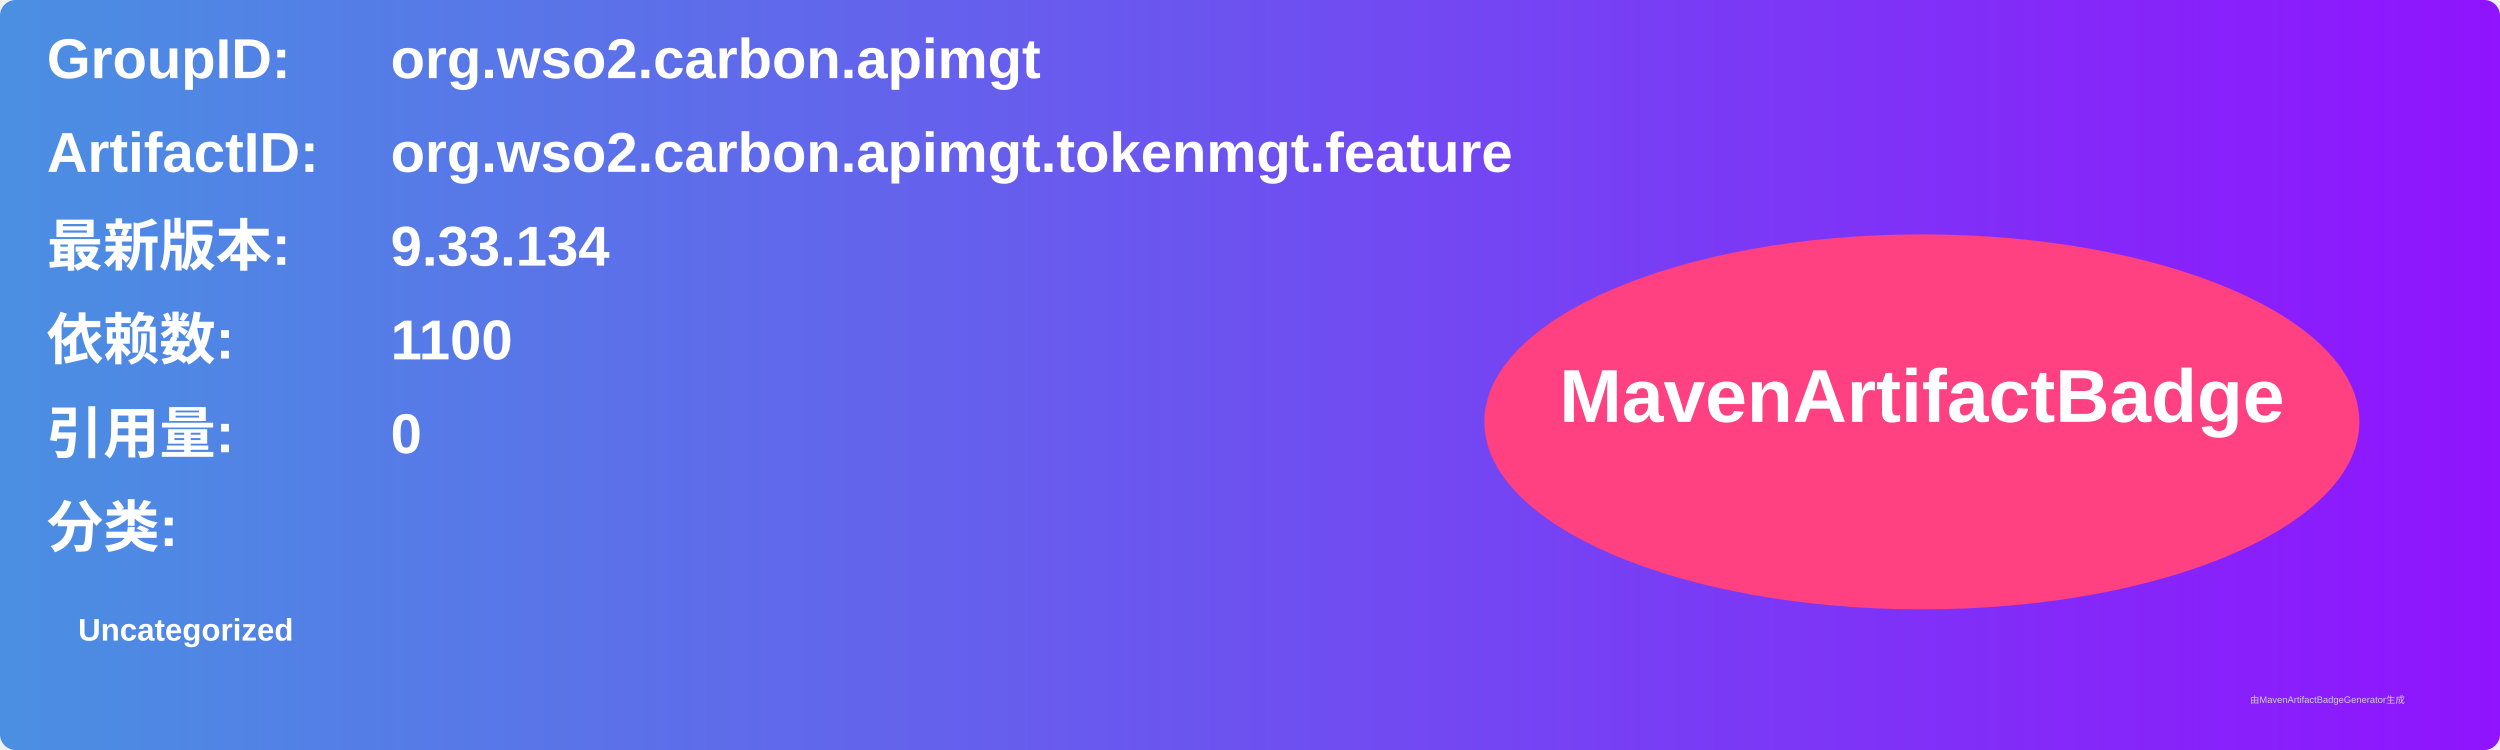
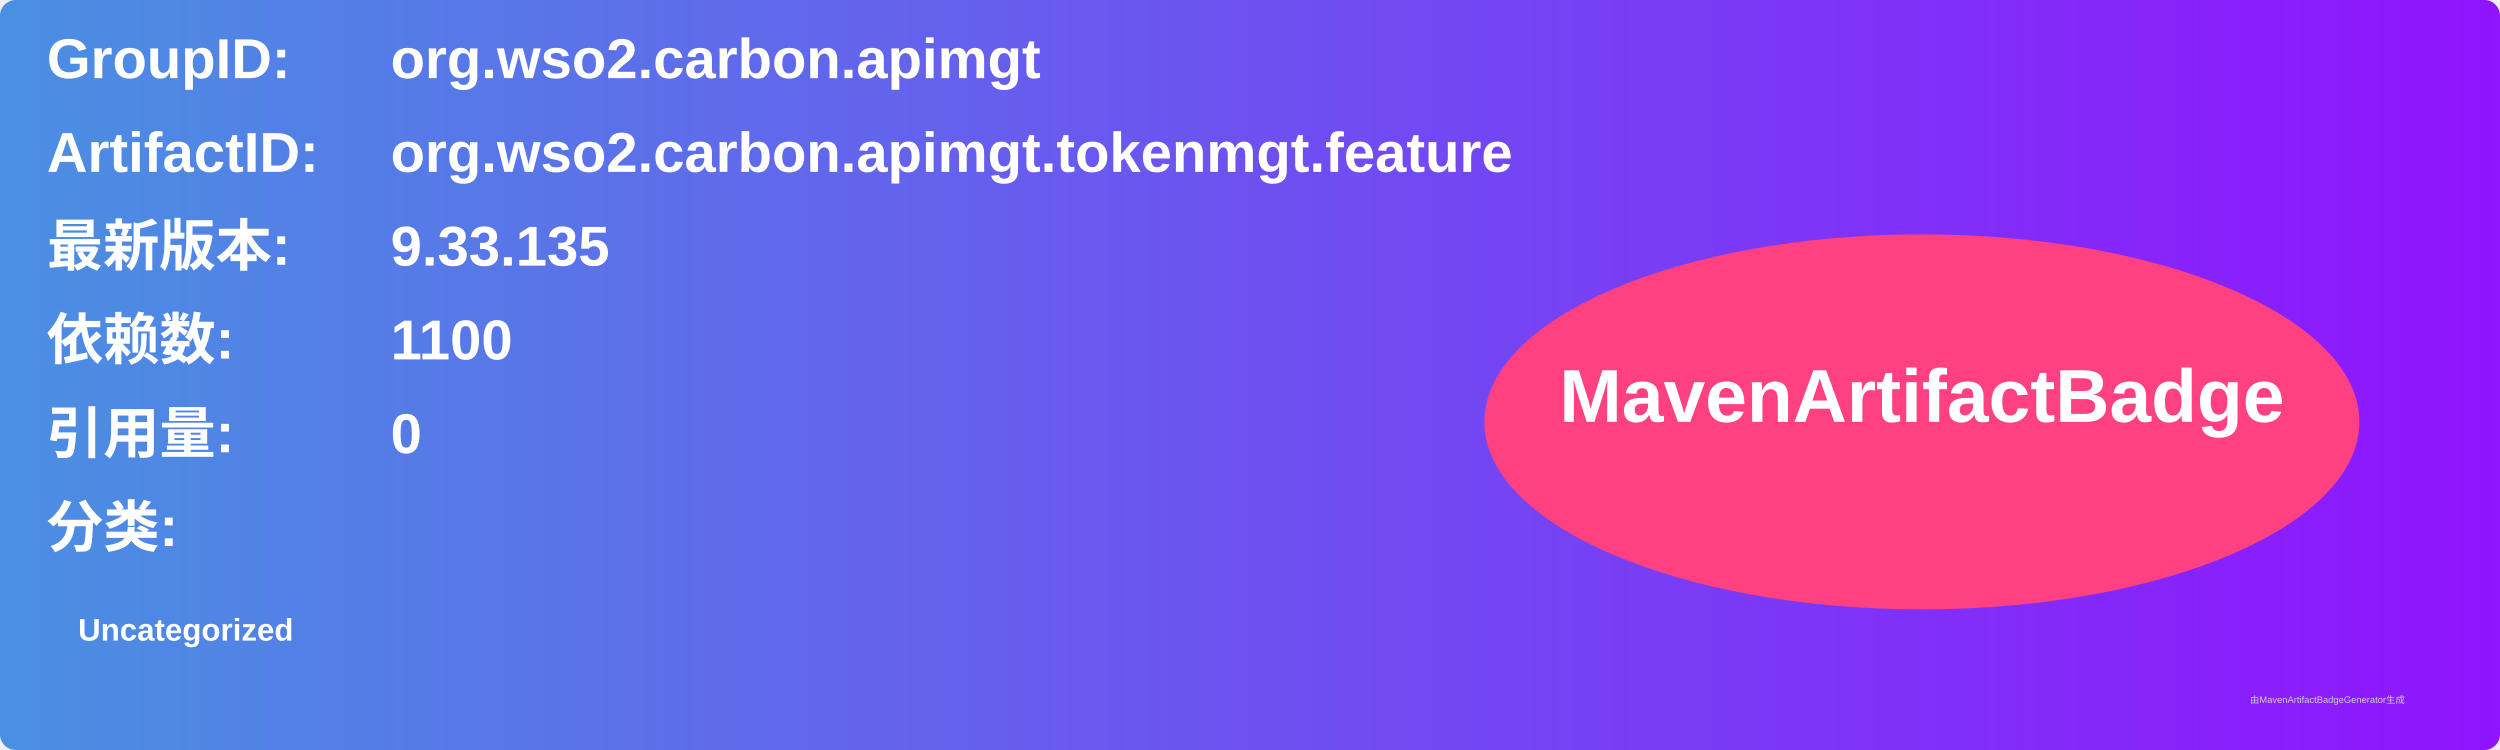
<svg xmlns="http://www.w3.org/2000/svg" width="800" height="240" viewBox="0 0 800 240">
  <linearGradient id="grad" x1="0%" y1="0%" x2="100%" y2="0%">
    <stop offset="0%" stop-color="#4a90e2" />
    <stop offset="100%" stop-color="#9013fe" />
  </linearGradient>
  <rect width="100%" height="100%" rx="5" ry="5" fill="url(#grad)" />
  <g transform="translate(15, 15)">
    <text x="0" y="10" font-family="Arial" font-size="18" fill="white" font-weight="bold" width="260">GroupID:</text>
    <text x="110" y="10" font-family="Arial" font-size="18" fill="white" font-weight="bold" width="460">org.wso2.carbon.apimgt</text>
    <text x="0" y="40" font-family="Arial" font-size="18" fill="white" font-weight="bold" width="260">ArtifactID:</text>
    <text x="110" y="40" font-family="Arial" font-size="18" fill="white" font-weight="bold" width="460">org.wso2.carbon.apimgt.tokenmgt.feature</text>
    <text x="0" y="70" font-family="Arial" font-size="18" fill="white" font-weight="bold">最新版本:</text>
    <text x="110" y="70" font-family="Arial" font-size="18" fill="white" font-weight="bold">
-       <tspan font-weight="bold">9.33.134</tspan>
+       <tspan font-weight="bold">9.33.135</tspan>
    </text>
    <text x="0" y="100" font-family="Arial" font-size="18" fill="white" font-weight="bold">依赖数: </text>
    <text x="110" y="100" font-family="Arial" font-size="18" fill="white">
      <tspan font-weight="bold">1100</tspan>
    </text>
    <text x="0" y="130" font-family="Arial" font-size="18" fill="white" font-weight="bold">引用量: </text>
    <text x="110" y="130" font-family="Arial" font-size="18" fill="white">
      <tspan font-weight="bold">0</tspan>
    </text>
    <text x="0" y="160" font-family="Arial" font-size="18" fill="white" font-weight="bold">分类:</text>
    <text x="10" y="190" font-family="Arial" font-size="10" fill="white">
      <tspan font-weight="bold">Uncategorized</tspan>
    </text>
    <ellipse cx="600" cy="120" rx="140" ry="60" fill="#ff4081" />
    <text x="600" y="120" text-anchor="middle" font-family="Arial" font-size="24" fill="white" font-weight="bold">MavenArtifactBadge</text>
  </g>
  <text x="720" y="225" font-family="Arial" font-size="3" fill="#d0d0d0">由MavenArtifactBadgeGenerator生成</text>
</svg>
